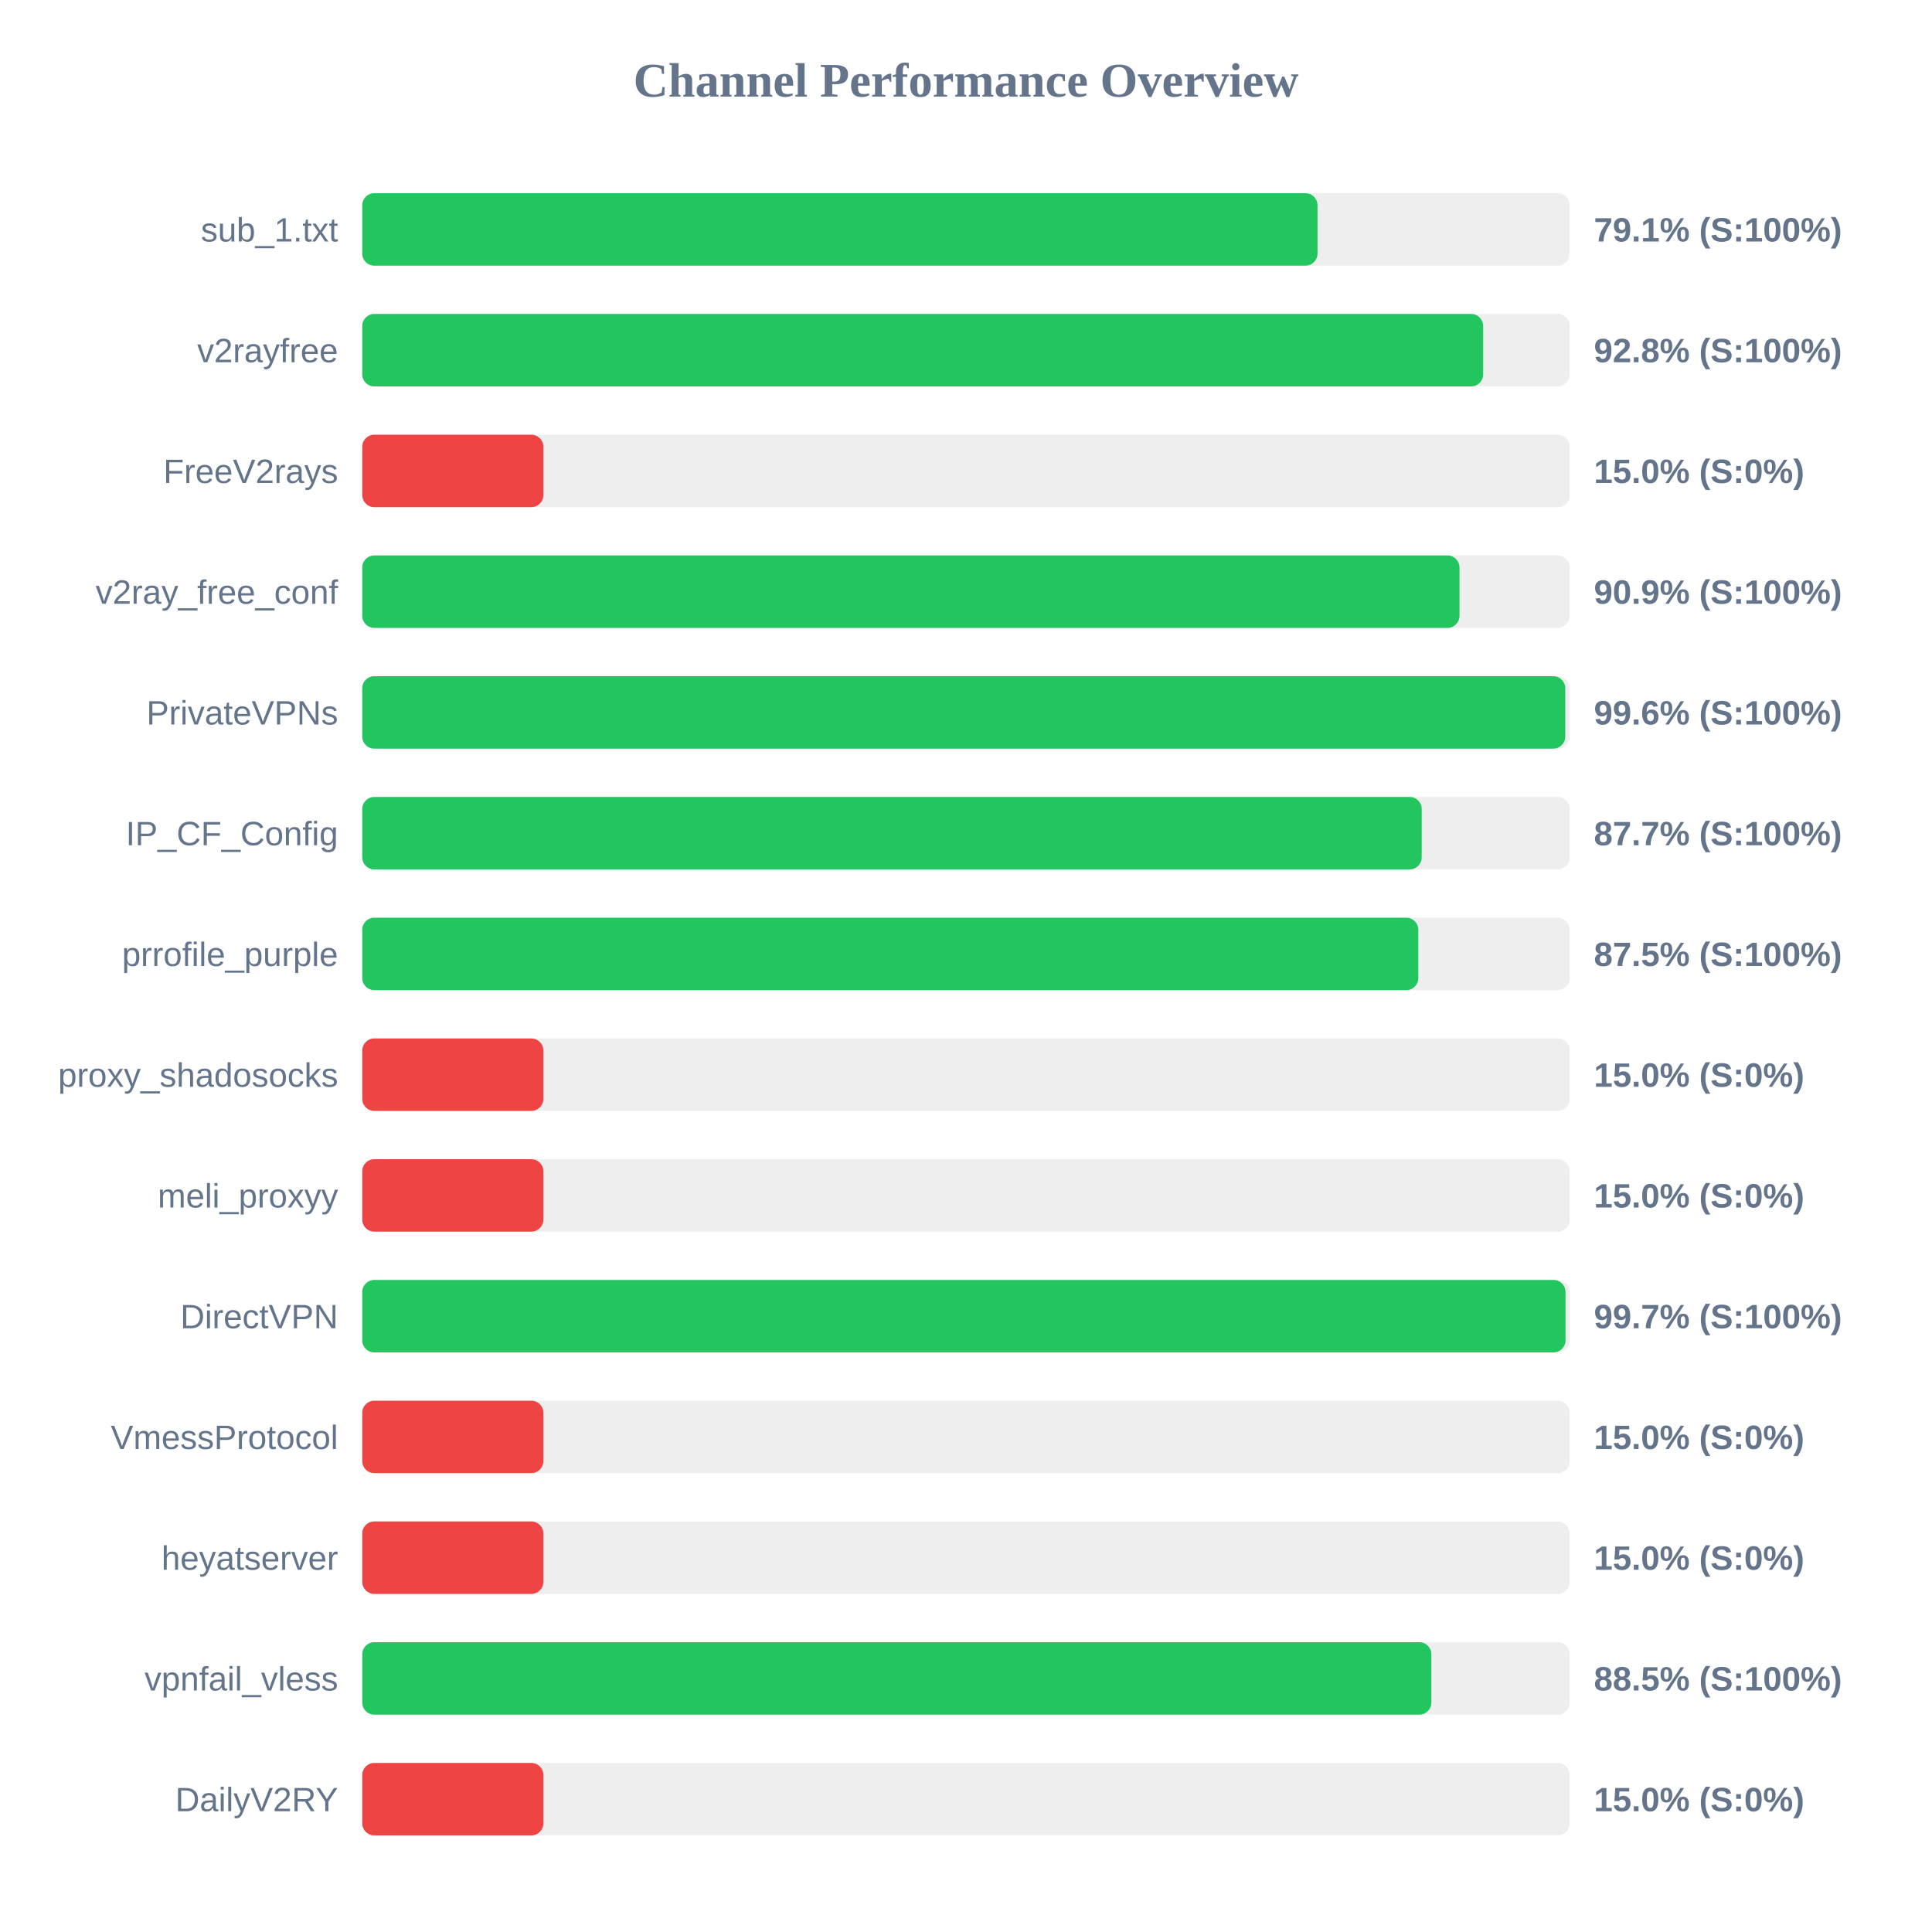
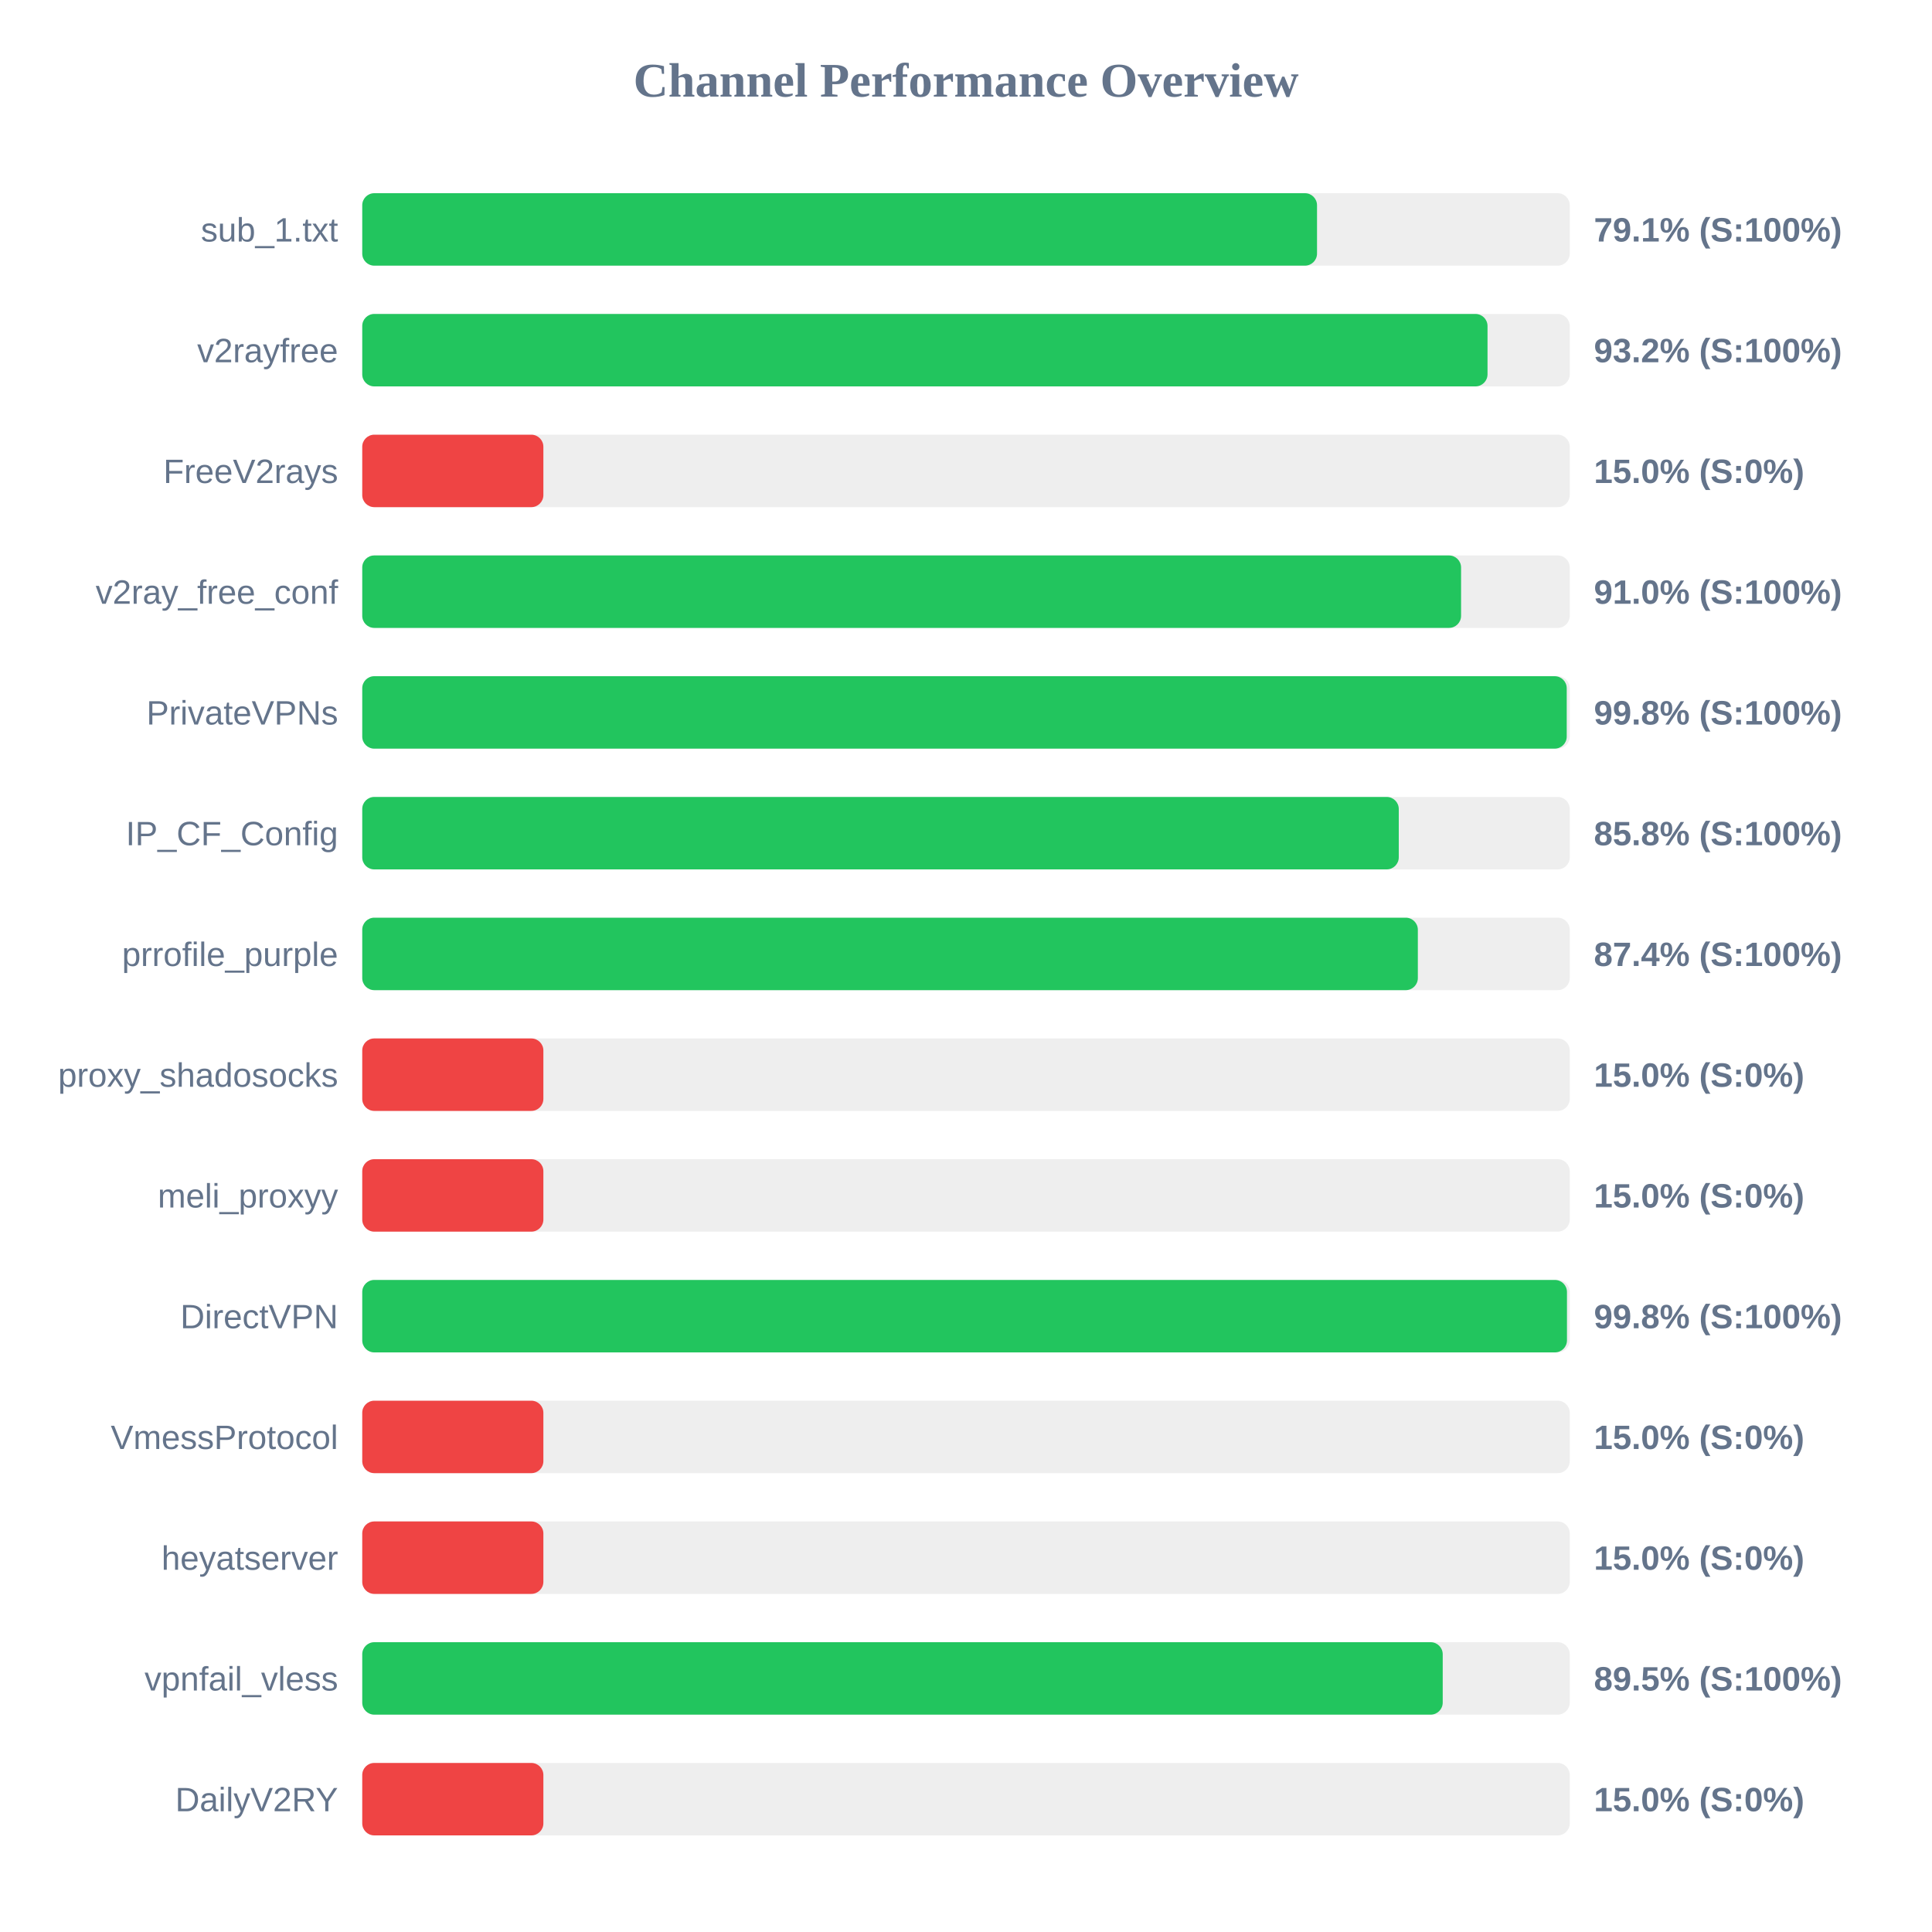
<svg xmlns="http://www.w3.org/2000/svg" width="800" height="800" version="1.1">
  <style>
        .row { font: 14px Arial; fill: #64748b; }
        .score { font: bold 14px Arial; fill: #64748b; }
    </style>
  <text x="400" y="40" text-anchor="middle" font-size="20px" font-weight="bold" fill="#64748b">Channel Performance Overview</text>
  <rect x="150" y="80" width="500" height="30" fill="#eee" rx="5" />
-   <rect x="150" y="80" width="395.55" height="30" fill="#22c55e" rx="5" />
+   <rect x="150" y="80" width="395.35" height="30" fill="#22c55e" rx="5" />
  <text x="140" y="100" text-anchor="end" class="row">sub_1.txt</text>
  <text x="660" y="100" text-anchor="start" class="score">79.1% (S:100%)</text>
  <rect x="150" y="130" width="500" height="30" fill="#eee" rx="5" />
-   <rect x="150" y="130" width="464.15" height="30" fill="#22c55e" rx="5" />
+   <rect x="150" y="130" width="465.95" height="30" fill="#22c55e" rx="5" />
  <text x="140" y="150" text-anchor="end" class="row">v2rayfree</text>
-   <text x="660" y="150" text-anchor="start" class="score">92.8% (S:100%)</text>
+   <text x="660" y="150" text-anchor="start" class="score">93.2% (S:100%)</text>
  <rect x="150" y="180" width="500" height="30" fill="#eee" rx="5" />
  <rect x="150" y="180" width="75.0" height="30" fill="#ef4444" rx="5" />
  <text x="140" y="200" text-anchor="end" class="row">FreeV2rays</text>
  <text x="660" y="200" text-anchor="start" class="score">15.0% (S:0%)</text>
  <rect x="150" y="230" width="500" height="30" fill="#eee" rx="5" />
-   <rect x="150" y="230" width="454.35" height="30" fill="#22c55e" rx="5" />
+   <rect x="150" y="230" width="455.0" height="30" fill="#22c55e" rx="5" />
  <text x="140" y="250" text-anchor="end" class="row">v2ray_free_conf</text>
-   <text x="660" y="250" text-anchor="start" class="score">90.9% (S:100%)</text>
+   <text x="660" y="250" text-anchor="start" class="score">91.0% (S:100%)</text>
  <rect x="150" y="280" width="500" height="30" fill="#eee" rx="5" />
-   <rect x="150" y="280" width="498.15" height="30" fill="#22c55e" rx="5" />
+   <rect x="150" y="280" width="498.75" height="30" fill="#22c55e" rx="5" />
  <text x="140" y="300" text-anchor="end" class="row">PrivateVPNs</text>
-   <text x="660" y="300" text-anchor="start" class="score">99.6% (S:100%)</text>
+   <text x="660" y="300" text-anchor="start" class="score">99.8% (S:100%)</text>
  <rect x="150" y="330" width="500" height="30" fill="#eee" rx="5" />
-   <rect x="150" y="330" width="438.7" height="30" fill="#22c55e" rx="5" />
+   <rect x="150" y="330" width="429.2" height="30" fill="#22c55e" rx="5" />
  <text x="140" y="350" text-anchor="end" class="row">IP_CF_Config</text>
-   <text x="660" y="350" text-anchor="start" class="score">87.7% (S:100%)</text>
+   <text x="660" y="350" text-anchor="start" class="score">85.8% (S:100%)</text>
  <rect x="150" y="380" width="500" height="30" fill="#eee" rx="5" />
-   <rect x="150" y="380" width="437.3" height="30" fill="#22c55e" rx="5" />
+   <rect x="150" y="380" width="437.1" height="30" fill="#22c55e" rx="5" />
  <text x="140" y="400" text-anchor="end" class="row">prrofile_purple</text>
-   <text x="660" y="400" text-anchor="start" class="score">87.5% (S:100%)</text>
+   <text x="660" y="400" text-anchor="start" class="score">87.4% (S:100%)</text>
  <rect x="150" y="430" width="500" height="30" fill="#eee" rx="5" />
  <rect x="150" y="430" width="75.0" height="30" fill="#ef4444" rx="5" />
  <text x="140" y="450" text-anchor="end" class="row">proxy_shadosocks</text>
  <text x="660" y="450" text-anchor="start" class="score">15.0% (S:0%)</text>
  <rect x="150" y="480" width="500" height="30" fill="#eee" rx="5" />
  <rect x="150" y="480" width="75.0" height="30" fill="#ef4444" rx="5" />
  <text x="140" y="500" text-anchor="end" class="row">meli_proxyy</text>
  <text x="660" y="500" text-anchor="start" class="score">15.0% (S:0%)</text>
  <rect x="150" y="530" width="500" height="30" fill="#eee" rx="5" />
-   <rect x="150" y="530" width="498.25" height="30" fill="#22c55e" rx="5" />
+   <rect x="150" y="530" width="498.85" height="30" fill="#22c55e" rx="5" />
  <text x="140" y="550" text-anchor="end" class="row">DirectVPN</text>
-   <text x="660" y="550" text-anchor="start" class="score">99.7% (S:100%)</text>
+   <text x="660" y="550" text-anchor="start" class="score">99.8% (S:100%)</text>
  <rect x="150" y="580" width="500" height="30" fill="#eee" rx="5" />
  <rect x="150" y="580" width="75.0" height="30" fill="#ef4444" rx="5" />
  <text x="140" y="600" text-anchor="end" class="row">VmessProtocol</text>
  <text x="660" y="600" text-anchor="start" class="score">15.0% (S:0%)</text>
  <rect x="150" y="630" width="500" height="30" fill="#eee" rx="5" />
  <rect x="150" y="630" width="75.0" height="30" fill="#ef4444" rx="5" />
  <text x="140" y="650" text-anchor="end" class="row">heyatserver</text>
  <text x="660" y="650" text-anchor="start" class="score">15.0% (S:0%)</text>
  <rect x="150" y="680" width="500" height="30" fill="#eee" rx="5" />
-   <rect x="150" y="680" width="442.7" height="30" fill="#22c55e" rx="5" />
+   <rect x="150" y="680" width="447.4" height="30" fill="#22c55e" rx="5" />
  <text x="140" y="700" text-anchor="end" class="row">vpnfail_vless</text>
-   <text x="660" y="700" text-anchor="start" class="score">88.5% (S:100%)</text>
+   <text x="660" y="700" text-anchor="start" class="score">89.5% (S:100%)</text>
  <rect x="150" y="730" width="500" height="30" fill="#eee" rx="5" />
  <rect x="150" y="730" width="75.0" height="30" fill="#ef4444" rx="5" />
  <text x="140" y="750" text-anchor="end" class="row">DailyV2RY</text>
  <text x="660" y="750" text-anchor="start" class="score">15.0% (S:0%)</text>
</svg>
